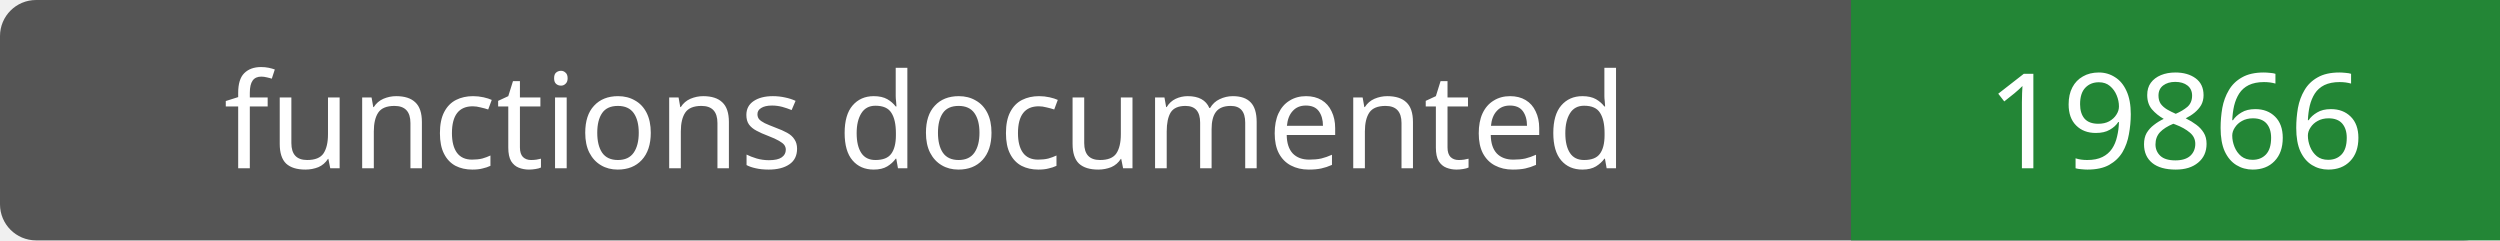
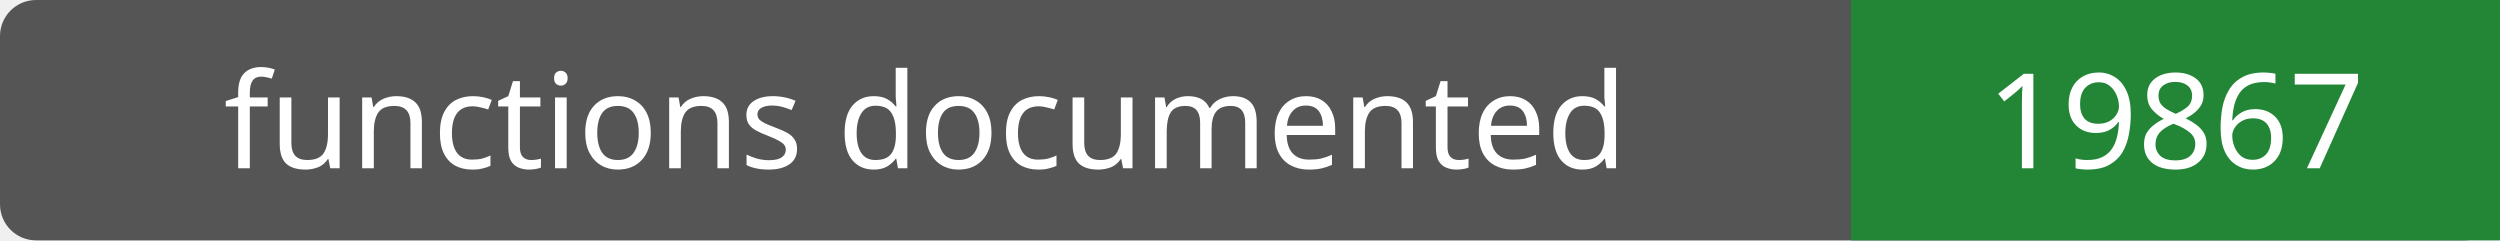
- <svg xmlns="http://www.w3.org/2000/svg" width="208" height="20" role="img" aria-label="functions documented: 19866">
+ <svg xmlns="http://www.w3.org/2000/svg" width="208" height="20" role="img" aria-label="functions documented: 19867">
  <rect width="208" height="20" rx="3" fill="#555" />
  <path fill="#238636" d="M154 0h54v20H154z" />
  <g fill="#fff" text-anchor="middle" font-family="Verdana,sans-serif" font-size="11">
    <text x="77.0" y="14">functions documented</text>
-     <text x="181.0" y="14">19866</text>
+     <text x="181.0" y="14">19867</text>
  </g>
</svg>
